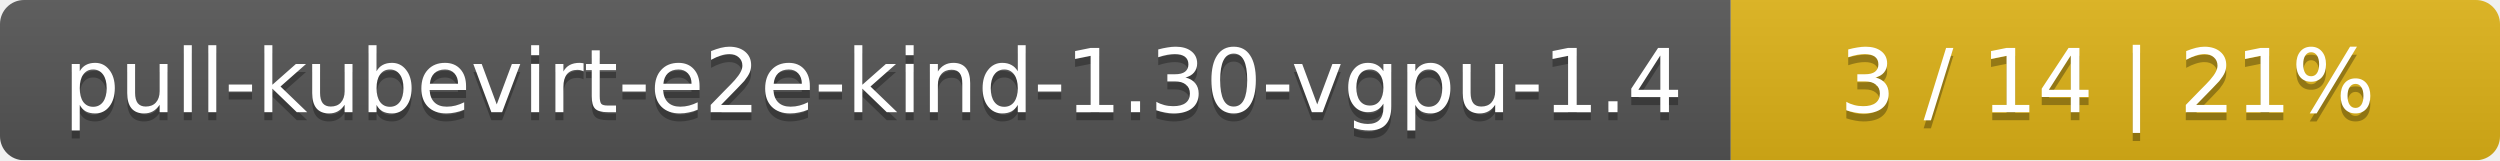
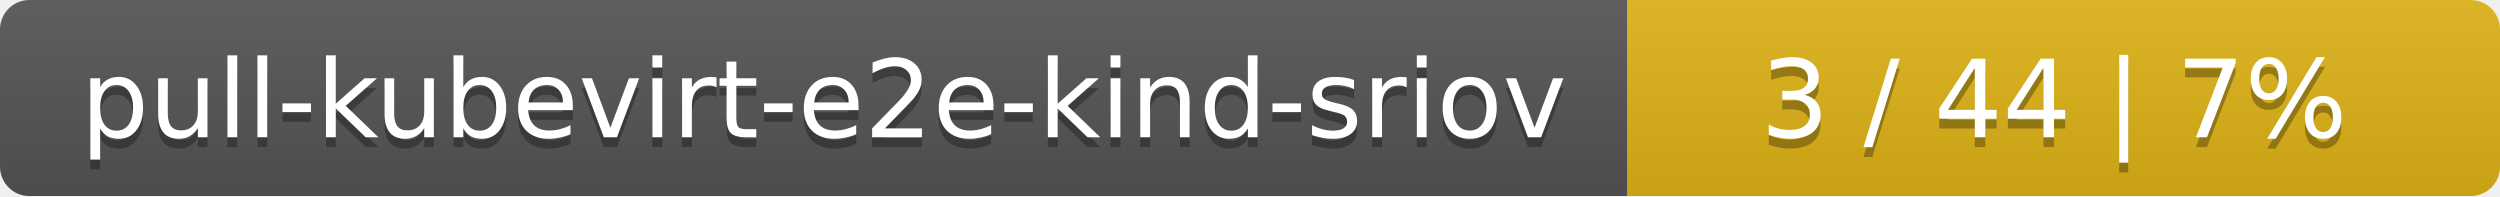
- <svg xmlns="http://www.w3.org/2000/svg" width="312" height="20">
+ <svg xmlns="http://www.w3.org/2000/svg" width="255" height="20">
  <linearGradient id="smooth" x2="0" y2="100%">
    <stop offset="0" stop-color="#bbb" stop-opacity=".1" />
    <stop offset="1" stop-opacity=".1" />
  </linearGradient>
  <mask id="round">
-     <rect width="312" height="20" rx="3" fill="#fff" />
+     <rect width="255" height="20" rx="3" fill="#fff" />
  </mask>
  <g mask="url(#round)">
-     <rect width="216" height="20" fill="#555" />
-     <rect x="216" width="96" height="20" fill="#dfb317" />
-     <rect width="312" height="20" fill="url(#smooth)" />
+     <rect width="166" height="20" fill="#555" />
+     <rect x="166" width="89" height="20" fill="#dfb317" />
+     <rect width="255" height="20" fill="url(#smooth)" />
  </g>
  <g fill="#fff" text-anchor="middle" font-family="DejaVu Sans,Verdana,Geneva,sans-serif" font-size="11">
-     <text x="109" y="15" fill="#010101" fill-opacity=".3">pull-kubevirt-e2e-kind-1.30-vgpu-1.4</text>
-     <text x="109" y="14">pull-kubevirt-e2e-kind-1.30-vgpu-1.4</text>
-     <text x="263" y="15" fill="#010101" fill-opacity=".3">3 / 14    |    21%</text>
-     <text x="263" y="14">3 / 14    |    21%</text>
+     <text x="84" y="15" fill="#010101" fill-opacity=".3">pull-kubevirt-e2e-kind-sriov</text>
+     <text x="84" y="14">pull-kubevirt-e2e-kind-sriov</text>
+     <text x="209.5" y="15" fill="#010101" fill-opacity=".3">3 / 44    |    7%</text>
+     <text x="209.5" y="14">3 / 44    |    7%</text>
  </g>
</svg>
